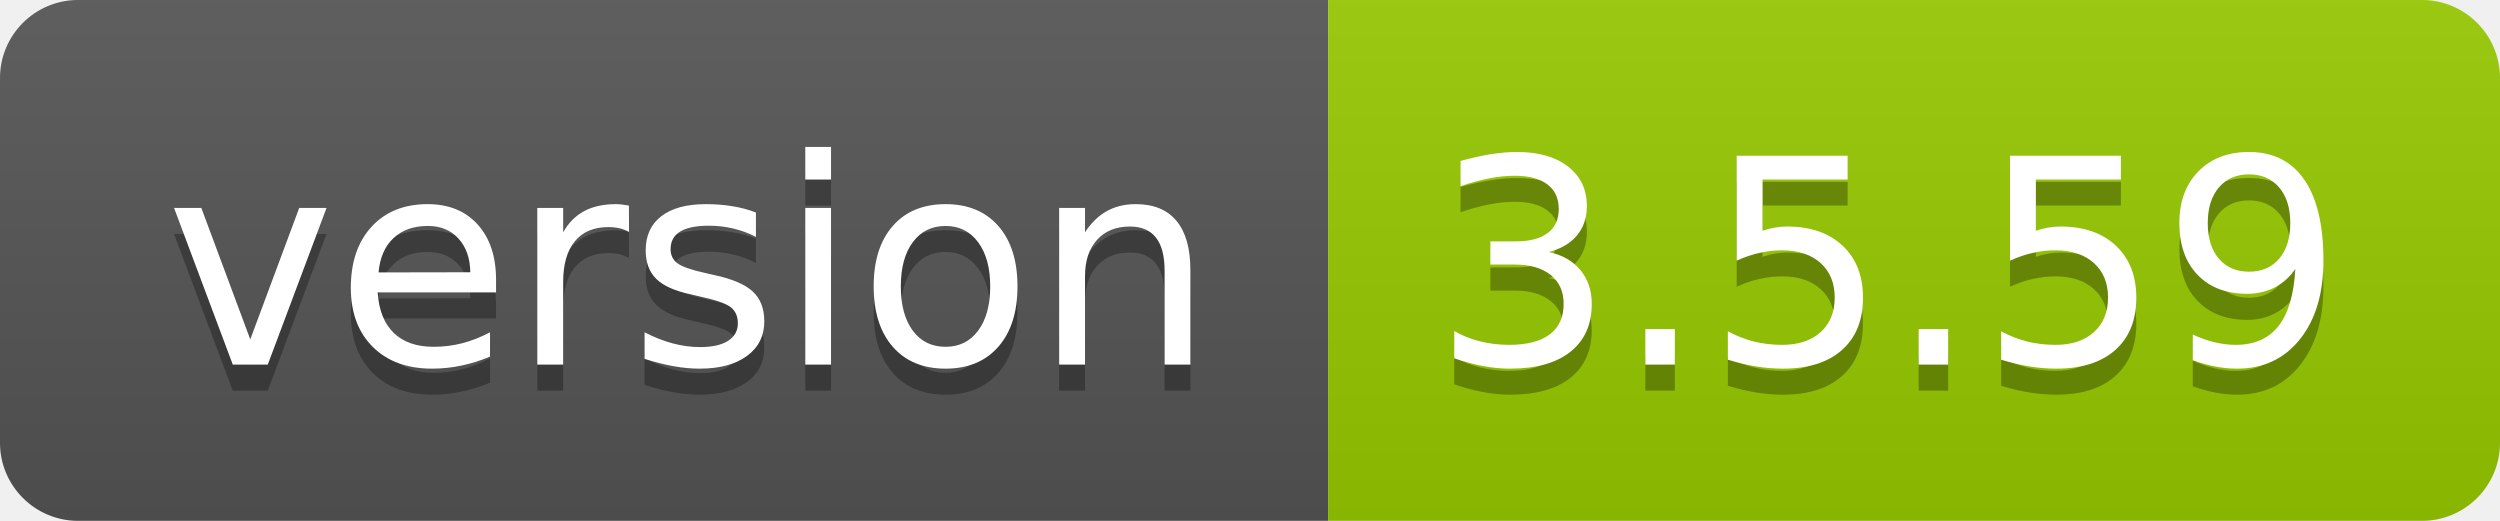
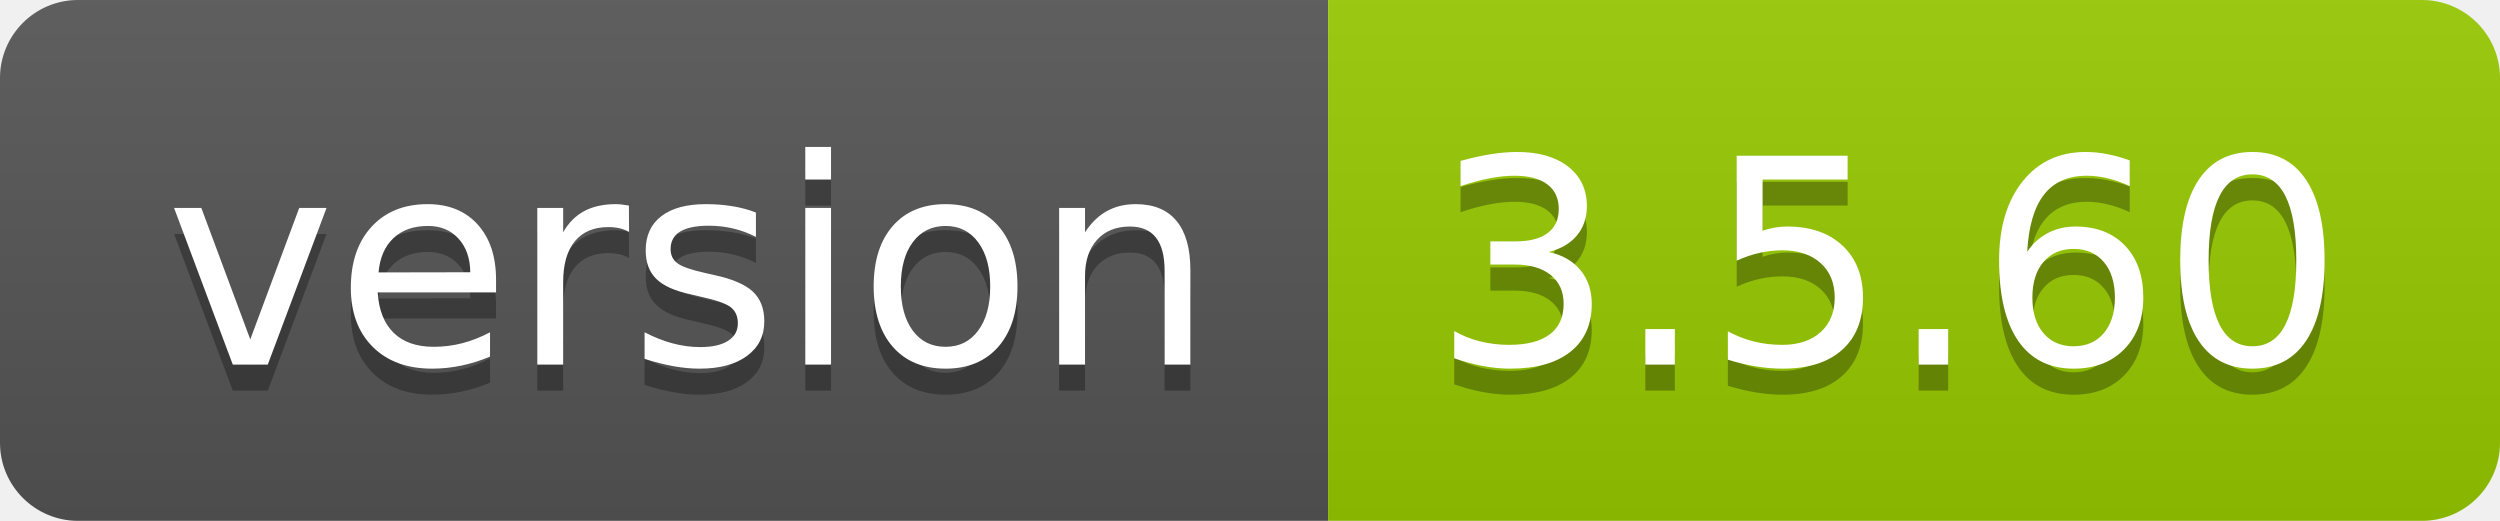
- <svg xmlns="http://www.w3.org/2000/svg" width="96" height="20" role="img" aria-label="version: 3.5.59">
+ <svg xmlns="http://www.w3.org/2000/svg" width="96" height="20" role="img" aria-label="version: 3.5.60">
  <linearGradient id="s" x2="0" y2="100%">
    <stop offset="0" stop-color="#bbb" stop-opacity=".1" />
    <stop offset="1" stop-opacity=".1" />
  </linearGradient>
  <clipPath id="r">
    <rect width="96" height="20" rx="3" fill="#fff" />
  </clipPath>
  <g clip-path="url(#r)">
    <rect width="51" height="20" fill="#555" />
    <rect x="51" width="45" height="20" fill="#97ca00" />
    <rect width="96" height="20" fill="url(#s)" />
  </g>
  <g fill="#fff" text-anchor="middle" font-family="Verdana,Geneva,DejaVu Sans,sans-serif" text-rendering="geometricPrecision" font-size="110">
    <text aria-hidden="true" x="265" y="150" fill="#010101" fill-opacity=".3" transform="scale(.1)" textLength="410">version</text>
    <text x="265" y="140" transform="scale(.1)" fill="#fff" textLength="410">version</text>
-     <text aria-hidden="true" x="725" y="150" fill="#010101" fill-opacity=".3" transform="scale(.1)" textLength="350">3.5.59</text>
-     <text x="725" y="140" transform="scale(.1)" fill="#fff" textLength="350">3.5.59</text>
+     <text aria-hidden="true" x="725" y="150" fill="#010101" fill-opacity=".3" transform="scale(.1)" textLength="350">3.5.60</text>
+     <text x="725" y="140" transform="scale(.1)" fill="#fff" textLength="350">3.5.60</text>
  </g>
</svg>
